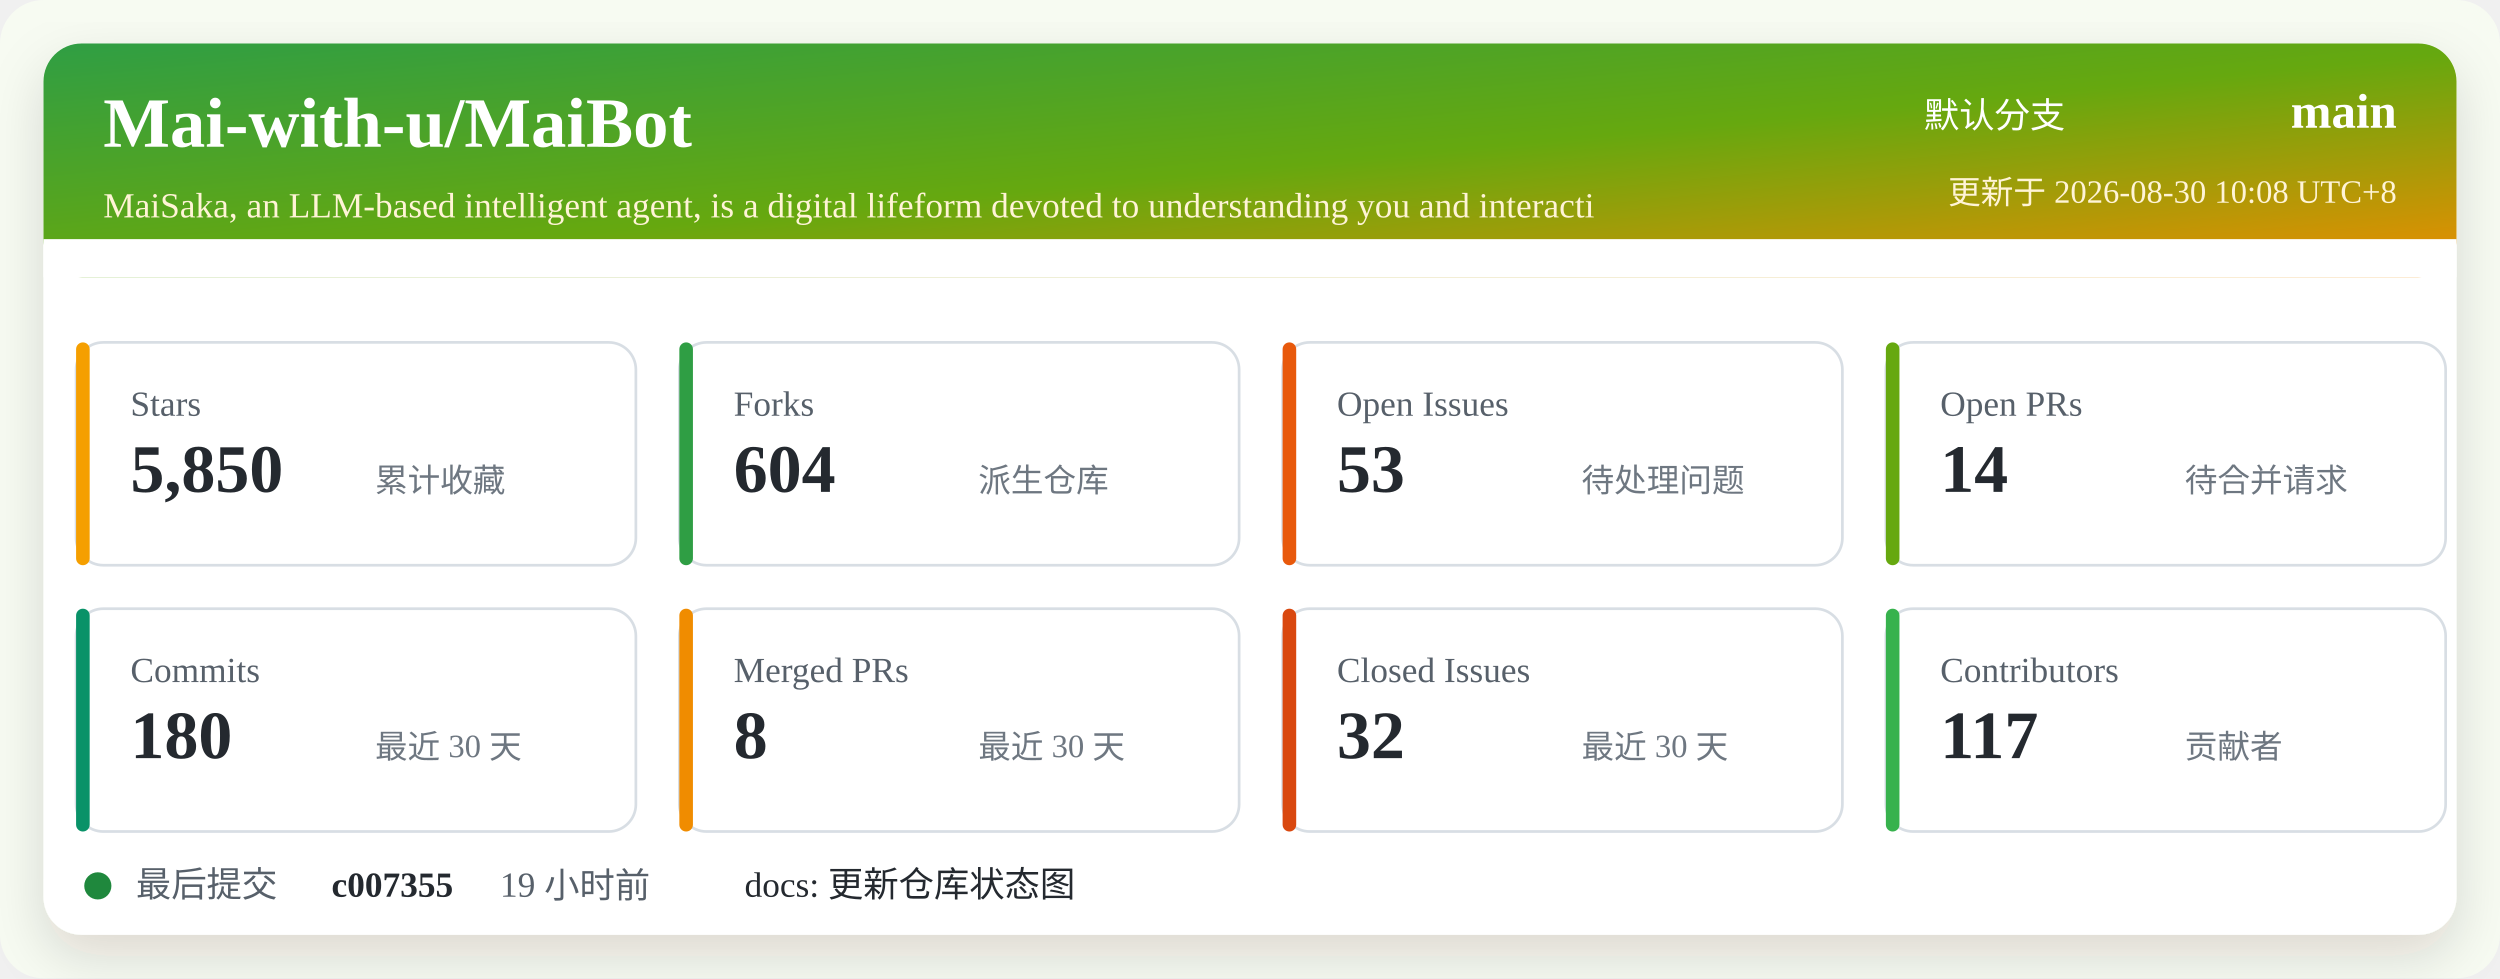
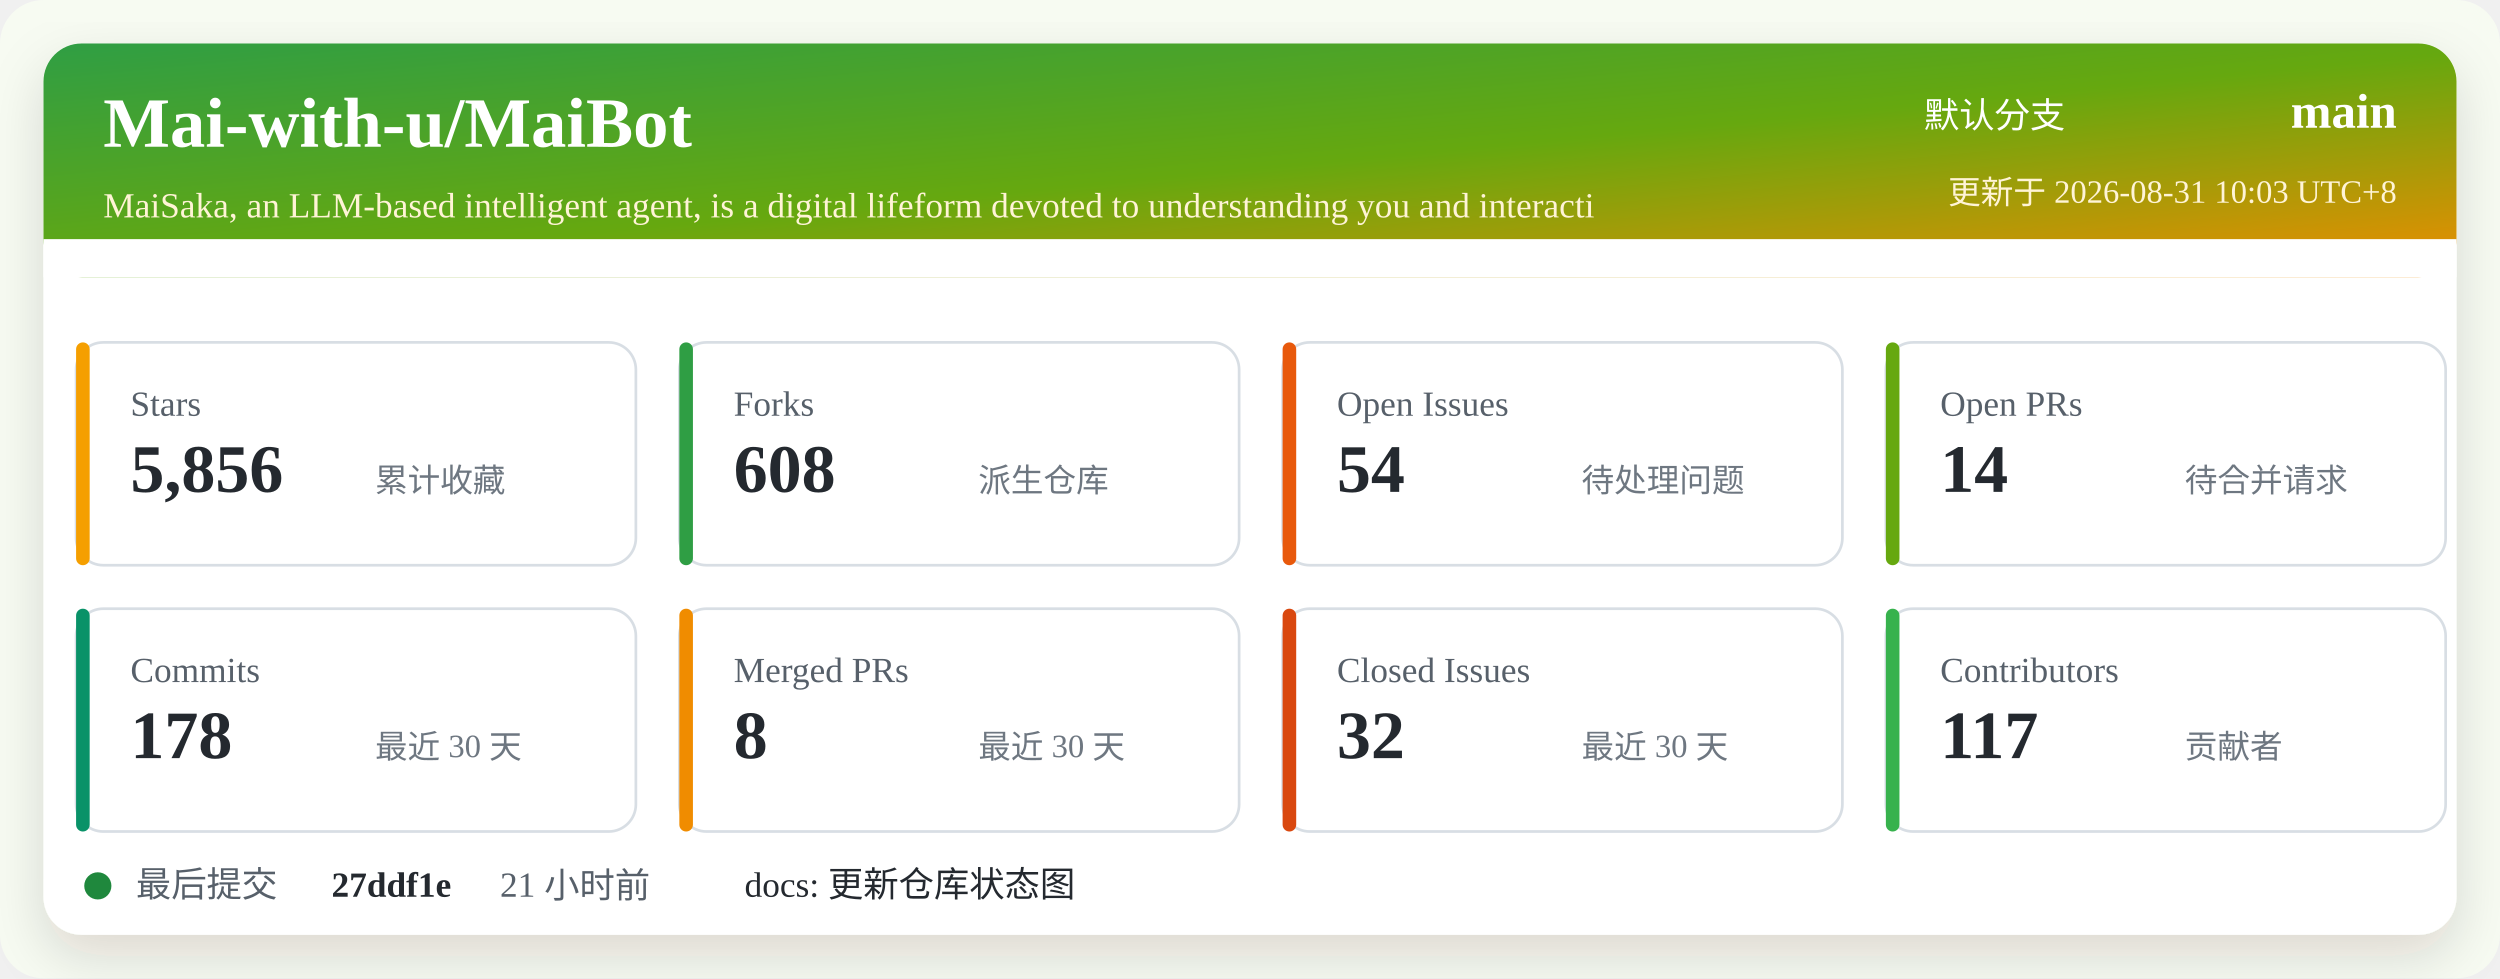
<svg xmlns="http://www.w3.org/2000/svg" width="920" height="360" viewBox="0 0 920 360" role="img" aria-labelledby="title desc">
  <defs>
    <linearGradient id="header" x1="0" x2="1" y1="0" y2="1">
      <stop offset="0%" stop-color="#2f9e44" />
      <stop offset="52%" stop-color="#66a80f" />
      <stop offset="100%" stop-color="#f08c00" />
    </linearGradient>
    <filter id="shadow" x="-5%" y="-5%" width="110%" height="110%">
      <feDropShadow dx="0" dy="8" stdDeviation="10" flood-color="#2b2318" flood-opacity="0.14" />
    </filter>
  </defs>
  <rect width="920" height="360" rx="16" fill="#f7fbf2" />
  <rect x="16" y="16" width="888" height="328" rx="14" fill="#ffffff" filter="url(#shadow)" />
  <rect x="16" y="16" width="888" height="86" rx="14" fill="url(#header)" />
  <path d="M16 88 H904 V102 H16 Z" fill="#ffffff" />
  <text x="38" y="54" fill="#ffffff" font-size="26" font-weight="700">Mai-with-u/MaiBot</text>
  <text x="38" y="80" fill="#fff4d6" font-size="13">MaiSaka, an LLM-based intelligent agent, is a digital lifeform devoted to understanding you and interacti</text>
  <text x="760" y="47" fill="#ffffff" font-size="13" text-anchor="end">默认分支</text>
  <text x="882" y="47" fill="#ffffff" font-size="18" font-weight="700" text-anchor="end">main</text>
-   <text x="882" y="75" fill="#fff4d6" font-size="12" text-anchor="end">更新于 2026-08-30 10:08 UTC+8</text>
+   <text x="882" y="75" fill="#fff4d6" font-size="12" text-anchor="end">更新于 2026-08-31 10:03 UTC+8</text>
  <g transform="translate(28 126)">
    <rect width="206" height="82" rx="10" fill="#ffffff" stroke="#d8dee4" />
    <rect x="0" y="0" width="5" height="82" rx="2.5" fill="#f59f00" />
    <text x="20" y="27" fill="#57606a" font-size="13">Stars</text>
-     <text x="20" y="55" fill="#24292f" font-size="25" font-weight="700">5,850</text>
+     <text x="20" y="55" fill="#24292f" font-size="25" font-weight="700">5,856</text>
    <text x="110" y="55" fill="#6e7781" font-size="12">累计收藏</text>
  </g>
  <g transform="translate(250 126)">
    <rect width="206" height="82" rx="10" fill="#ffffff" stroke="#d8dee4" />
    <rect x="0" y="0" width="5" height="82" rx="2.5" fill="#2f9e44" />
    <text x="20" y="27" fill="#57606a" font-size="13">Forks</text>
-     <text x="20" y="55" fill="#24292f" font-size="25" font-weight="700">604</text>
+     <text x="20" y="55" fill="#24292f" font-size="25" font-weight="700">608</text>
    <text x="110" y="55" fill="#6e7781" font-size="12">派生仓库</text>
  </g>
  <g transform="translate(472 126)">
    <rect width="206" height="82" rx="10" fill="#ffffff" stroke="#d8dee4" />
    <rect x="0" y="0" width="5" height="82" rx="2.5" fill="#e8590c" />
    <text x="20" y="27" fill="#57606a" font-size="13">Open Issues</text>
-     <text x="20" y="55" fill="#24292f" font-size="25" font-weight="700">53</text>
+     <text x="20" y="55" fill="#24292f" font-size="25" font-weight="700">54</text>
    <text x="110" y="55" fill="#6e7781" font-size="12">待处理问题</text>
  </g>
  <g transform="translate(694 126)">
    <rect width="206" height="82" rx="10" fill="#ffffff" stroke="#d8dee4" />
    <rect x="0" y="0" width="5" height="82" rx="2.5" fill="#66a80f" />
    <text x="20" y="27" fill="#57606a" font-size="13">Open PRs</text>
    <text x="20" y="55" fill="#24292f" font-size="25" font-weight="700">14</text>
    <text x="110" y="55" fill="#6e7781" font-size="12">待合并请求</text>
  </g>
  <g transform="translate(28 224)">
    <rect width="206" height="82" rx="10" fill="#ffffff" stroke="#d8dee4" />
    <rect x="0" y="0" width="5" height="82" rx="2.5" fill="#099268" />
    <text x="20" y="27" fill="#57606a" font-size="13">Commits</text>
-     <text x="20" y="55" fill="#24292f" font-size="25" font-weight="700">180</text>
+     <text x="20" y="55" fill="#24292f" font-size="25" font-weight="700">178</text>
    <text x="110" y="55" fill="#6e7781" font-size="12">最近 30 天</text>
  </g>
  <g transform="translate(250 224)">
    <rect width="206" height="82" rx="10" fill="#ffffff" stroke="#d8dee4" />
    <rect x="0" y="0" width="5" height="82" rx="2.5" fill="#f08c00" />
    <text x="20" y="27" fill="#57606a" font-size="13">Merged PRs</text>
    <text x="20" y="55" fill="#24292f" font-size="25" font-weight="700">8</text>
    <text x="110" y="55" fill="#6e7781" font-size="12">最近 30 天</text>
  </g>
  <g transform="translate(472 224)">
    <rect width="206" height="82" rx="10" fill="#ffffff" stroke="#d8dee4" />
    <rect x="0" y="0" width="5" height="82" rx="2.5" fill="#d9480f" />
    <text x="20" y="27" fill="#57606a" font-size="13">Closed Issues</text>
    <text x="20" y="55" fill="#24292f" font-size="25" font-weight="700">32</text>
    <text x="110" y="55" fill="#6e7781" font-size="12">最近 30 天</text>
  </g>
  <g transform="translate(694 224)">
    <rect width="206" height="82" rx="10" fill="#ffffff" stroke="#d8dee4" />
    <rect x="0" y="0" width="5" height="82" rx="2.5" fill="#37b24d" />
    <text x="20" y="27" fill="#57606a" font-size="13">Contributors</text>
    <text x="20" y="55" fill="#24292f" font-size="25" font-weight="700">117</text>
    <text x="110" y="55" fill="#6e7781" font-size="12">贡献者</text>
  </g>
  <g transform="translate(28 318)">
    <circle cx="8" cy="8" r="5" fill="#1f883d" />
    <text x="22" y="12" fill="#57606a" font-size="13">最后提交</text>
-     <text x="94" y="12" fill="#24292f" font-size="13" font-weight="700">c007355</text>
-     <text x="156" y="12" fill="#57606a" font-size="13">19 小时前</text>
+     <text x="94" y="12" fill="#24292f" font-size="13" font-weight="700">27ddf1e</text>
+     <text x="156" y="12" fill="#57606a" font-size="13">21 小时前</text>
    <text x="246" y="12" fill="#24292f" font-size="13">docs: 更新仓库状态图</text>
  </g>
</svg>
